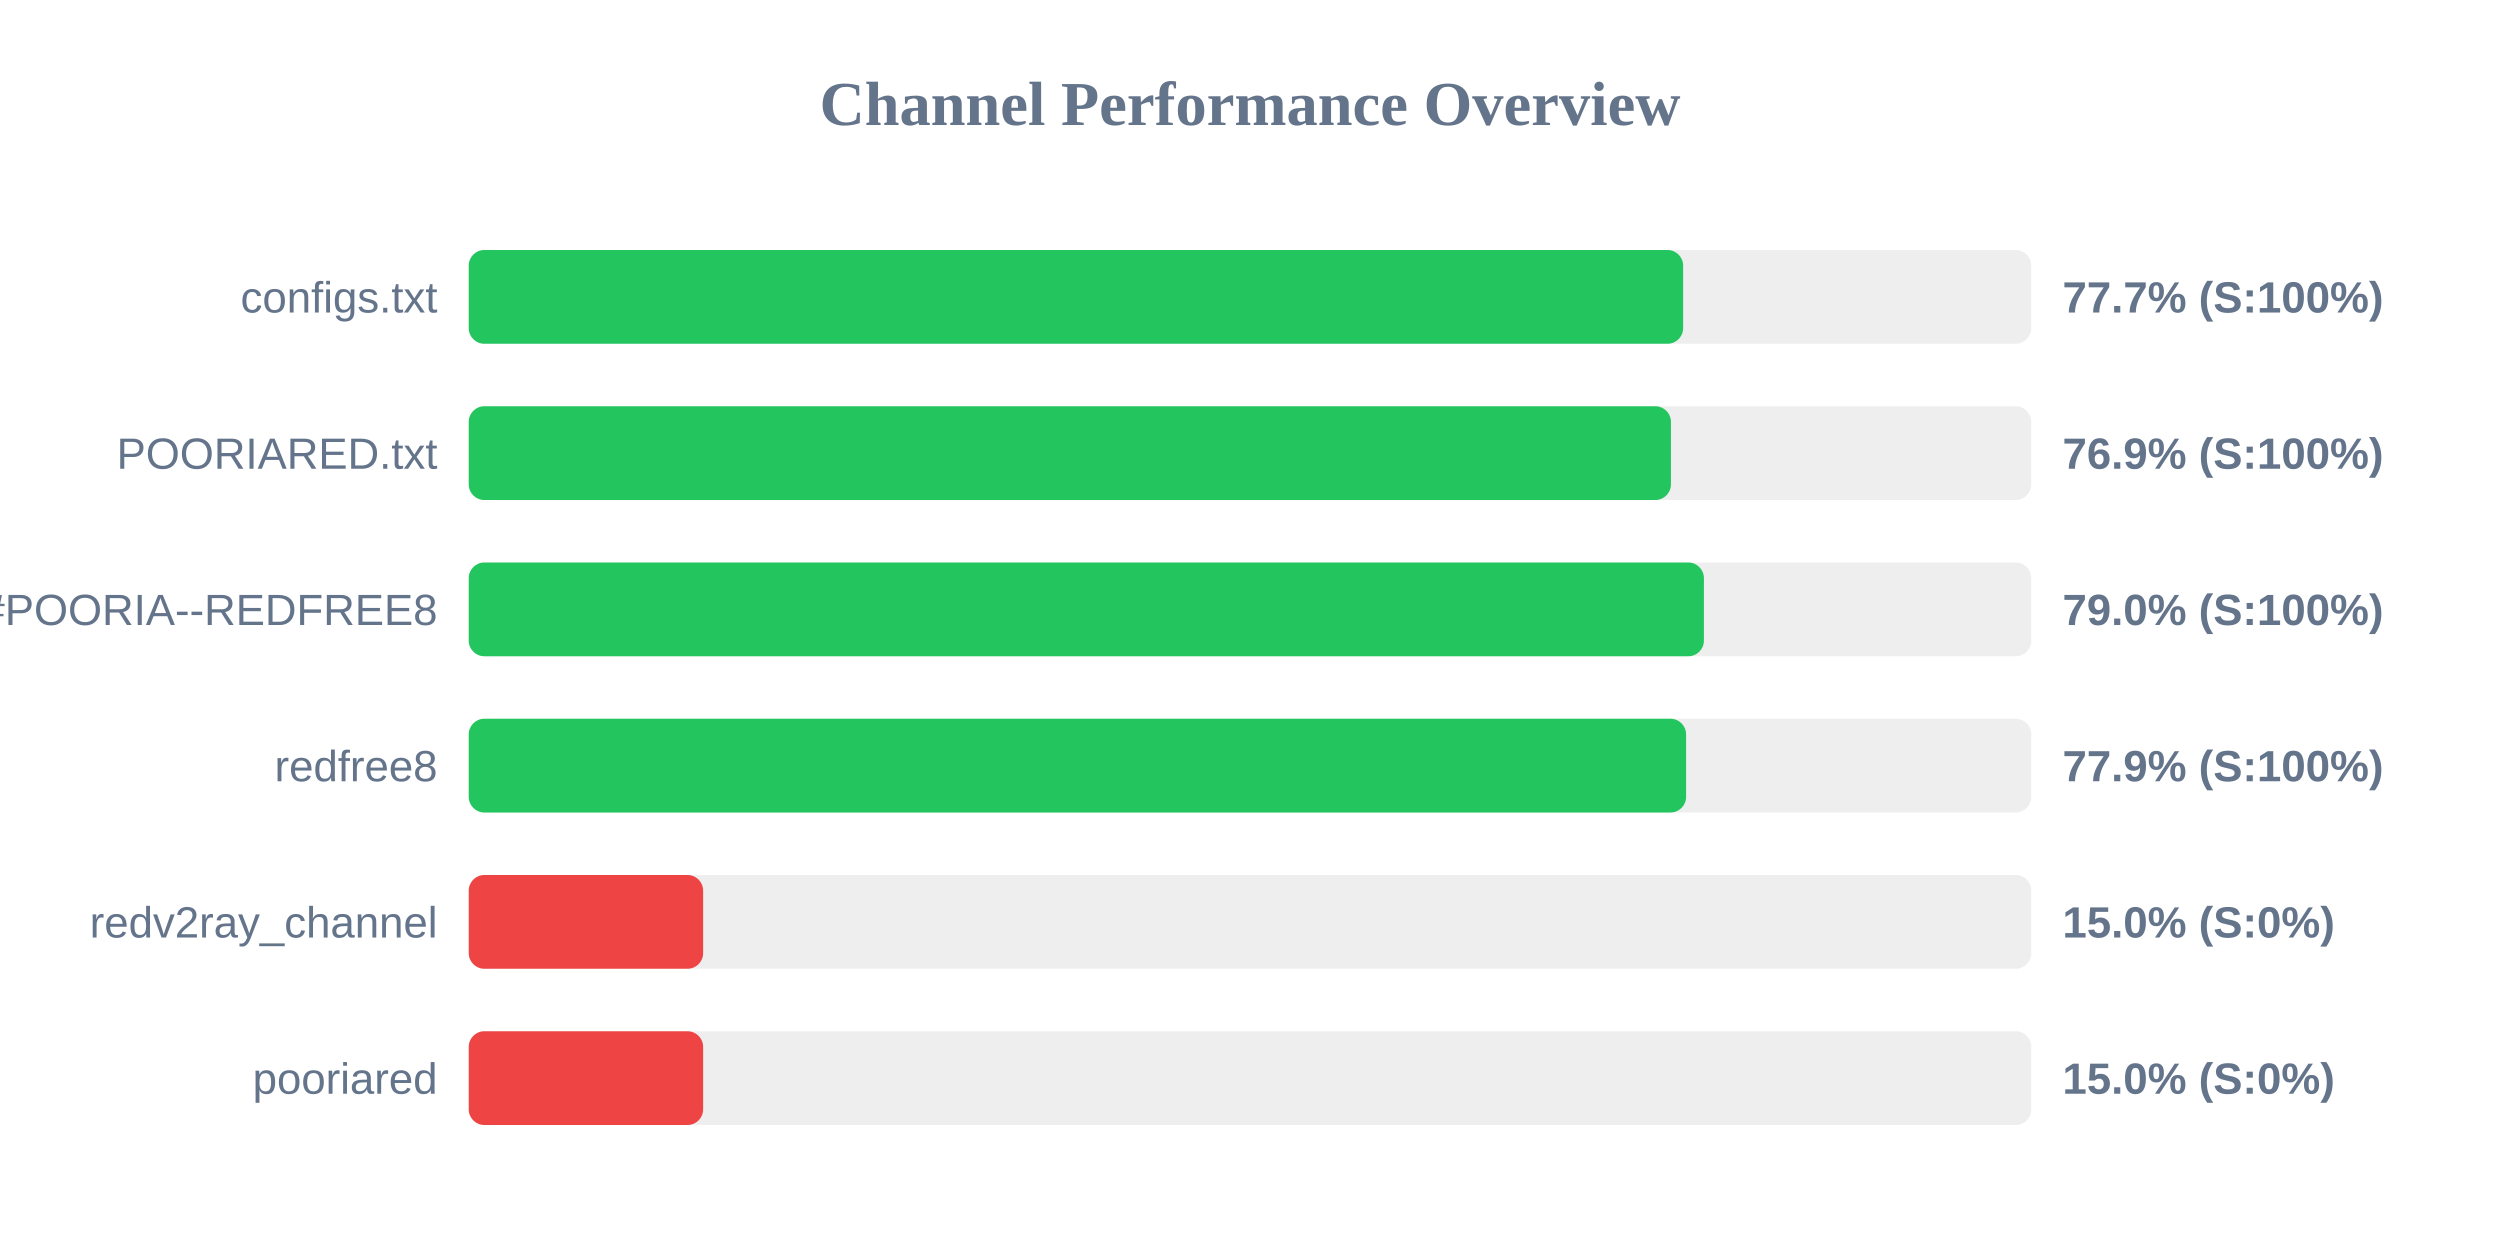
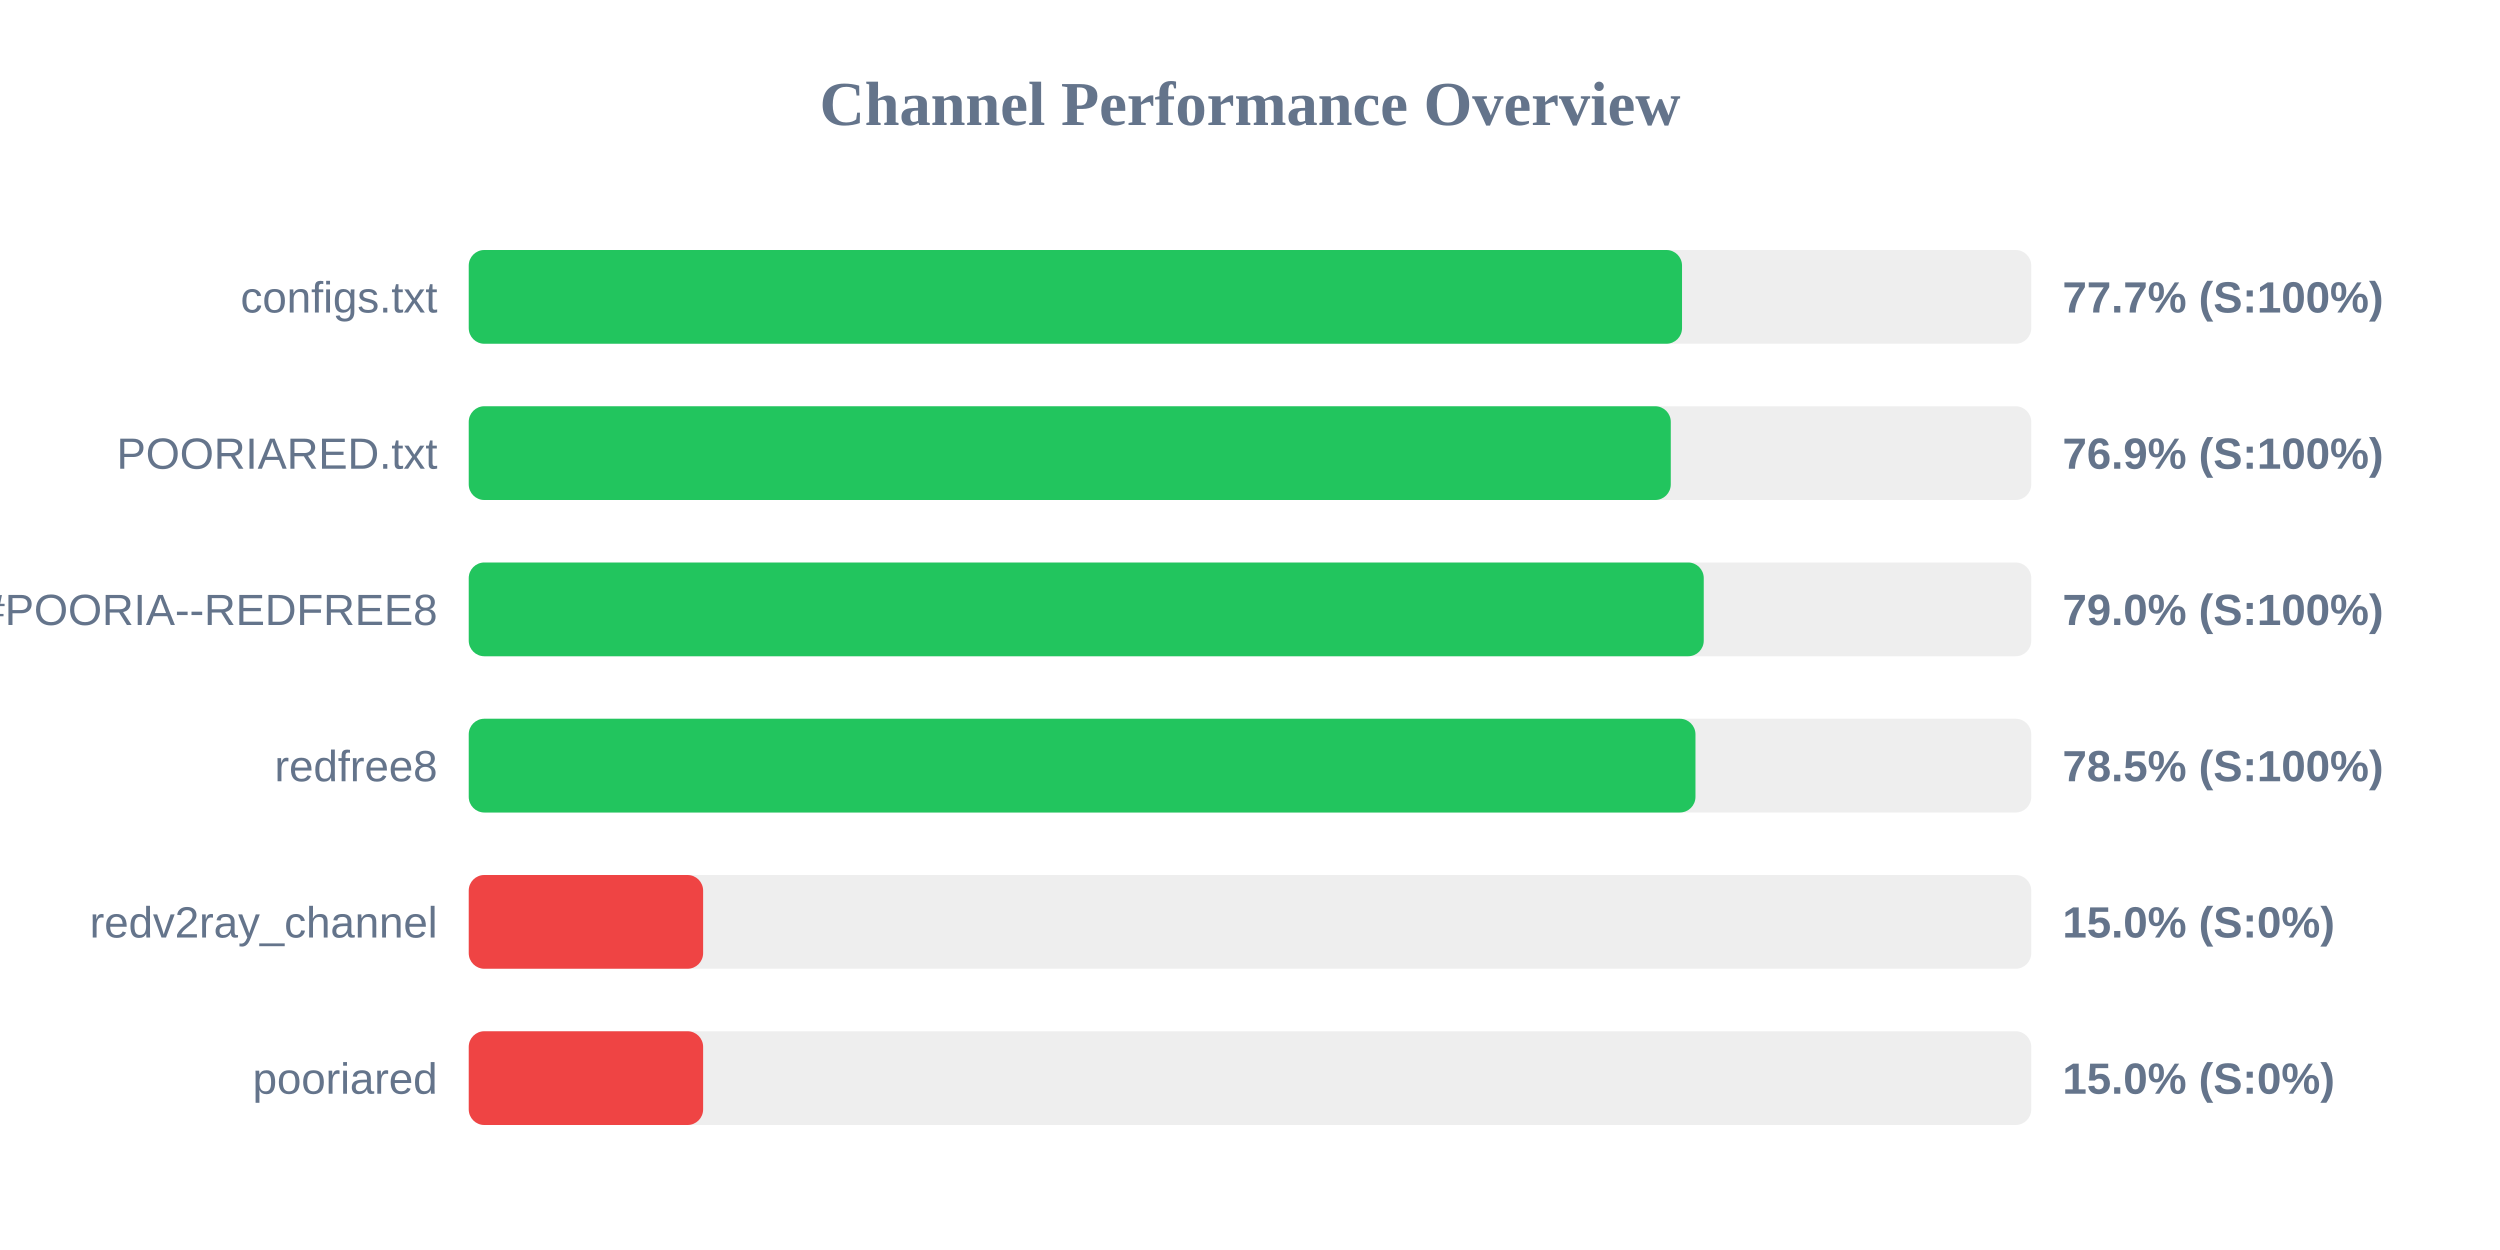
<svg xmlns="http://www.w3.org/2000/svg" width="800" height="400" version="1.1">
  <style>
        .row { font: 14px Arial; fill: #64748b; }
        .score { font: bold 14px Arial; fill: #64748b; }
    </style>
  <text x="400" y="40" text-anchor="middle" font-size="20px" font-weight="bold" fill="#64748b">Channel Performance Overview</text>
  <rect x="150" y="80" width="500" height="30" fill="#eee" rx="5" />
-   <rect x="150" y="80" width="388.6" height="30" fill="#22c55e" rx="5" />
+   <rect x="150" y="80" width="388.25" height="30" fill="#22c55e" rx="5" />
  <text x="140" y="100" text-anchor="end" class="row">configs.txt</text>
  <text x="660" y="100" text-anchor="start" class="score">77.7% (S:100%)</text>
  <rect x="150" y="130" width="500" height="30" fill="#eee" rx="5" />
-   <rect x="150" y="130" width="384.7" height="30" fill="#22c55e" rx="5" />
+   <rect x="150" y="130" width="384.65" height="30" fill="#22c55e" rx="5" />
  <text x="140" y="150" text-anchor="end" class="row">POORIARED.txt</text>
  <text x="660" y="150" text-anchor="start" class="score">76.9% (S:100%)</text>
  <rect x="150" y="180" width="500" height="30" fill="#eee" rx="5" />
-   <rect x="150" y="180" width="395.25" height="30" fill="#22c55e" rx="5" />
+   <rect x="150" y="180" width="395.2" height="30" fill="#22c55e" rx="5" />
  <text x="140" y="200" text-anchor="end" class="row">POORIA--REDFREE8.txt#POORIA--REDFREE8</text>
  <text x="660" y="200" text-anchor="start" class="score">79.0% (S:100%)</text>
  <rect x="150" y="230" width="500" height="30" fill="#eee" rx="5" />
-   <rect x="150" y="230" width="389.55" height="30" fill="#22c55e" rx="5" />
+   <rect x="150" y="230" width="392.55" height="30" fill="#22c55e" rx="5" />
  <text x="140" y="250" text-anchor="end" class="row">redfree8</text>
-   <text x="660" y="250" text-anchor="start" class="score">77.9% (S:100%)</text>
+   <text x="660" y="250" text-anchor="start" class="score">78.5% (S:100%)</text>
  <rect x="150" y="280" width="500" height="30" fill="#eee" rx="5" />
  <rect x="150" y="280" width="75.0" height="30" fill="#ef4444" rx="5" />
  <text x="140" y="300" text-anchor="end" class="row">redv2ray_channel</text>
  <text x="660" y="300" text-anchor="start" class="score">15.0% (S:0%)</text>
  <rect x="150" y="330" width="500" height="30" fill="#eee" rx="5" />
  <rect x="150" y="330" width="75.0" height="30" fill="#ef4444" rx="5" />
  <text x="140" y="350" text-anchor="end" class="row">pooriared</text>
  <text x="660" y="350" text-anchor="start" class="score">15.0% (S:0%)</text>
</svg>
